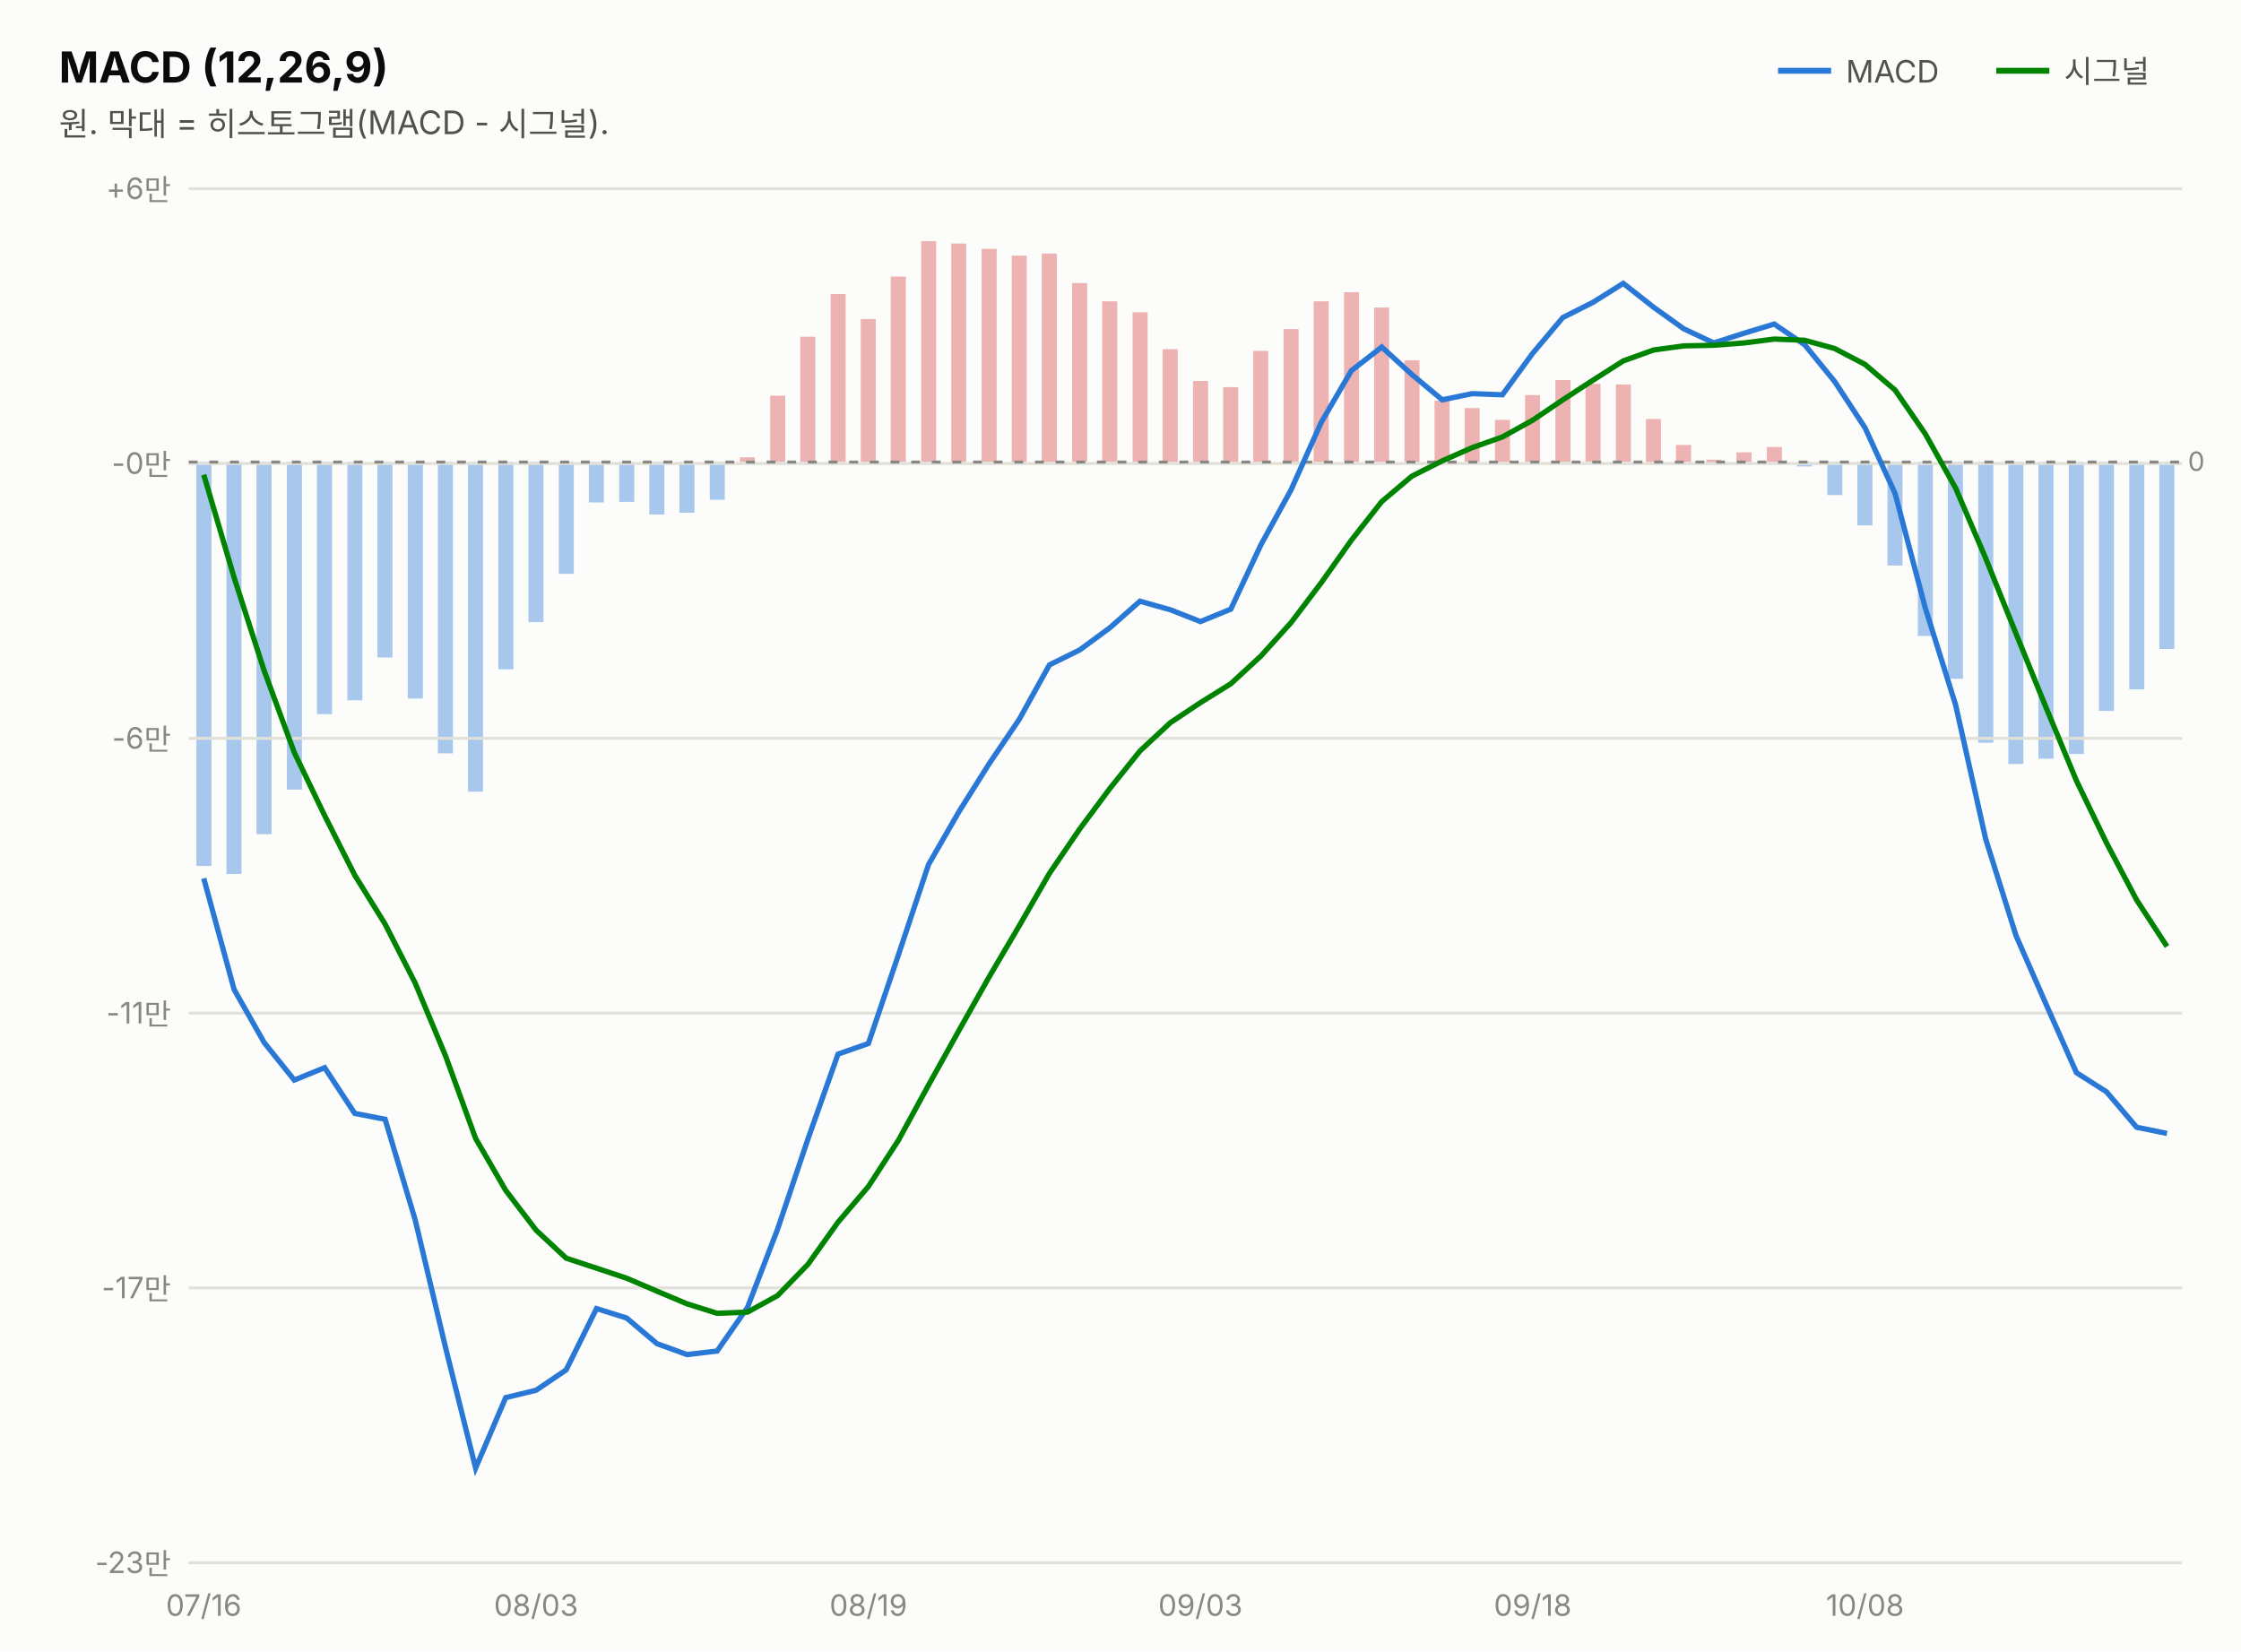
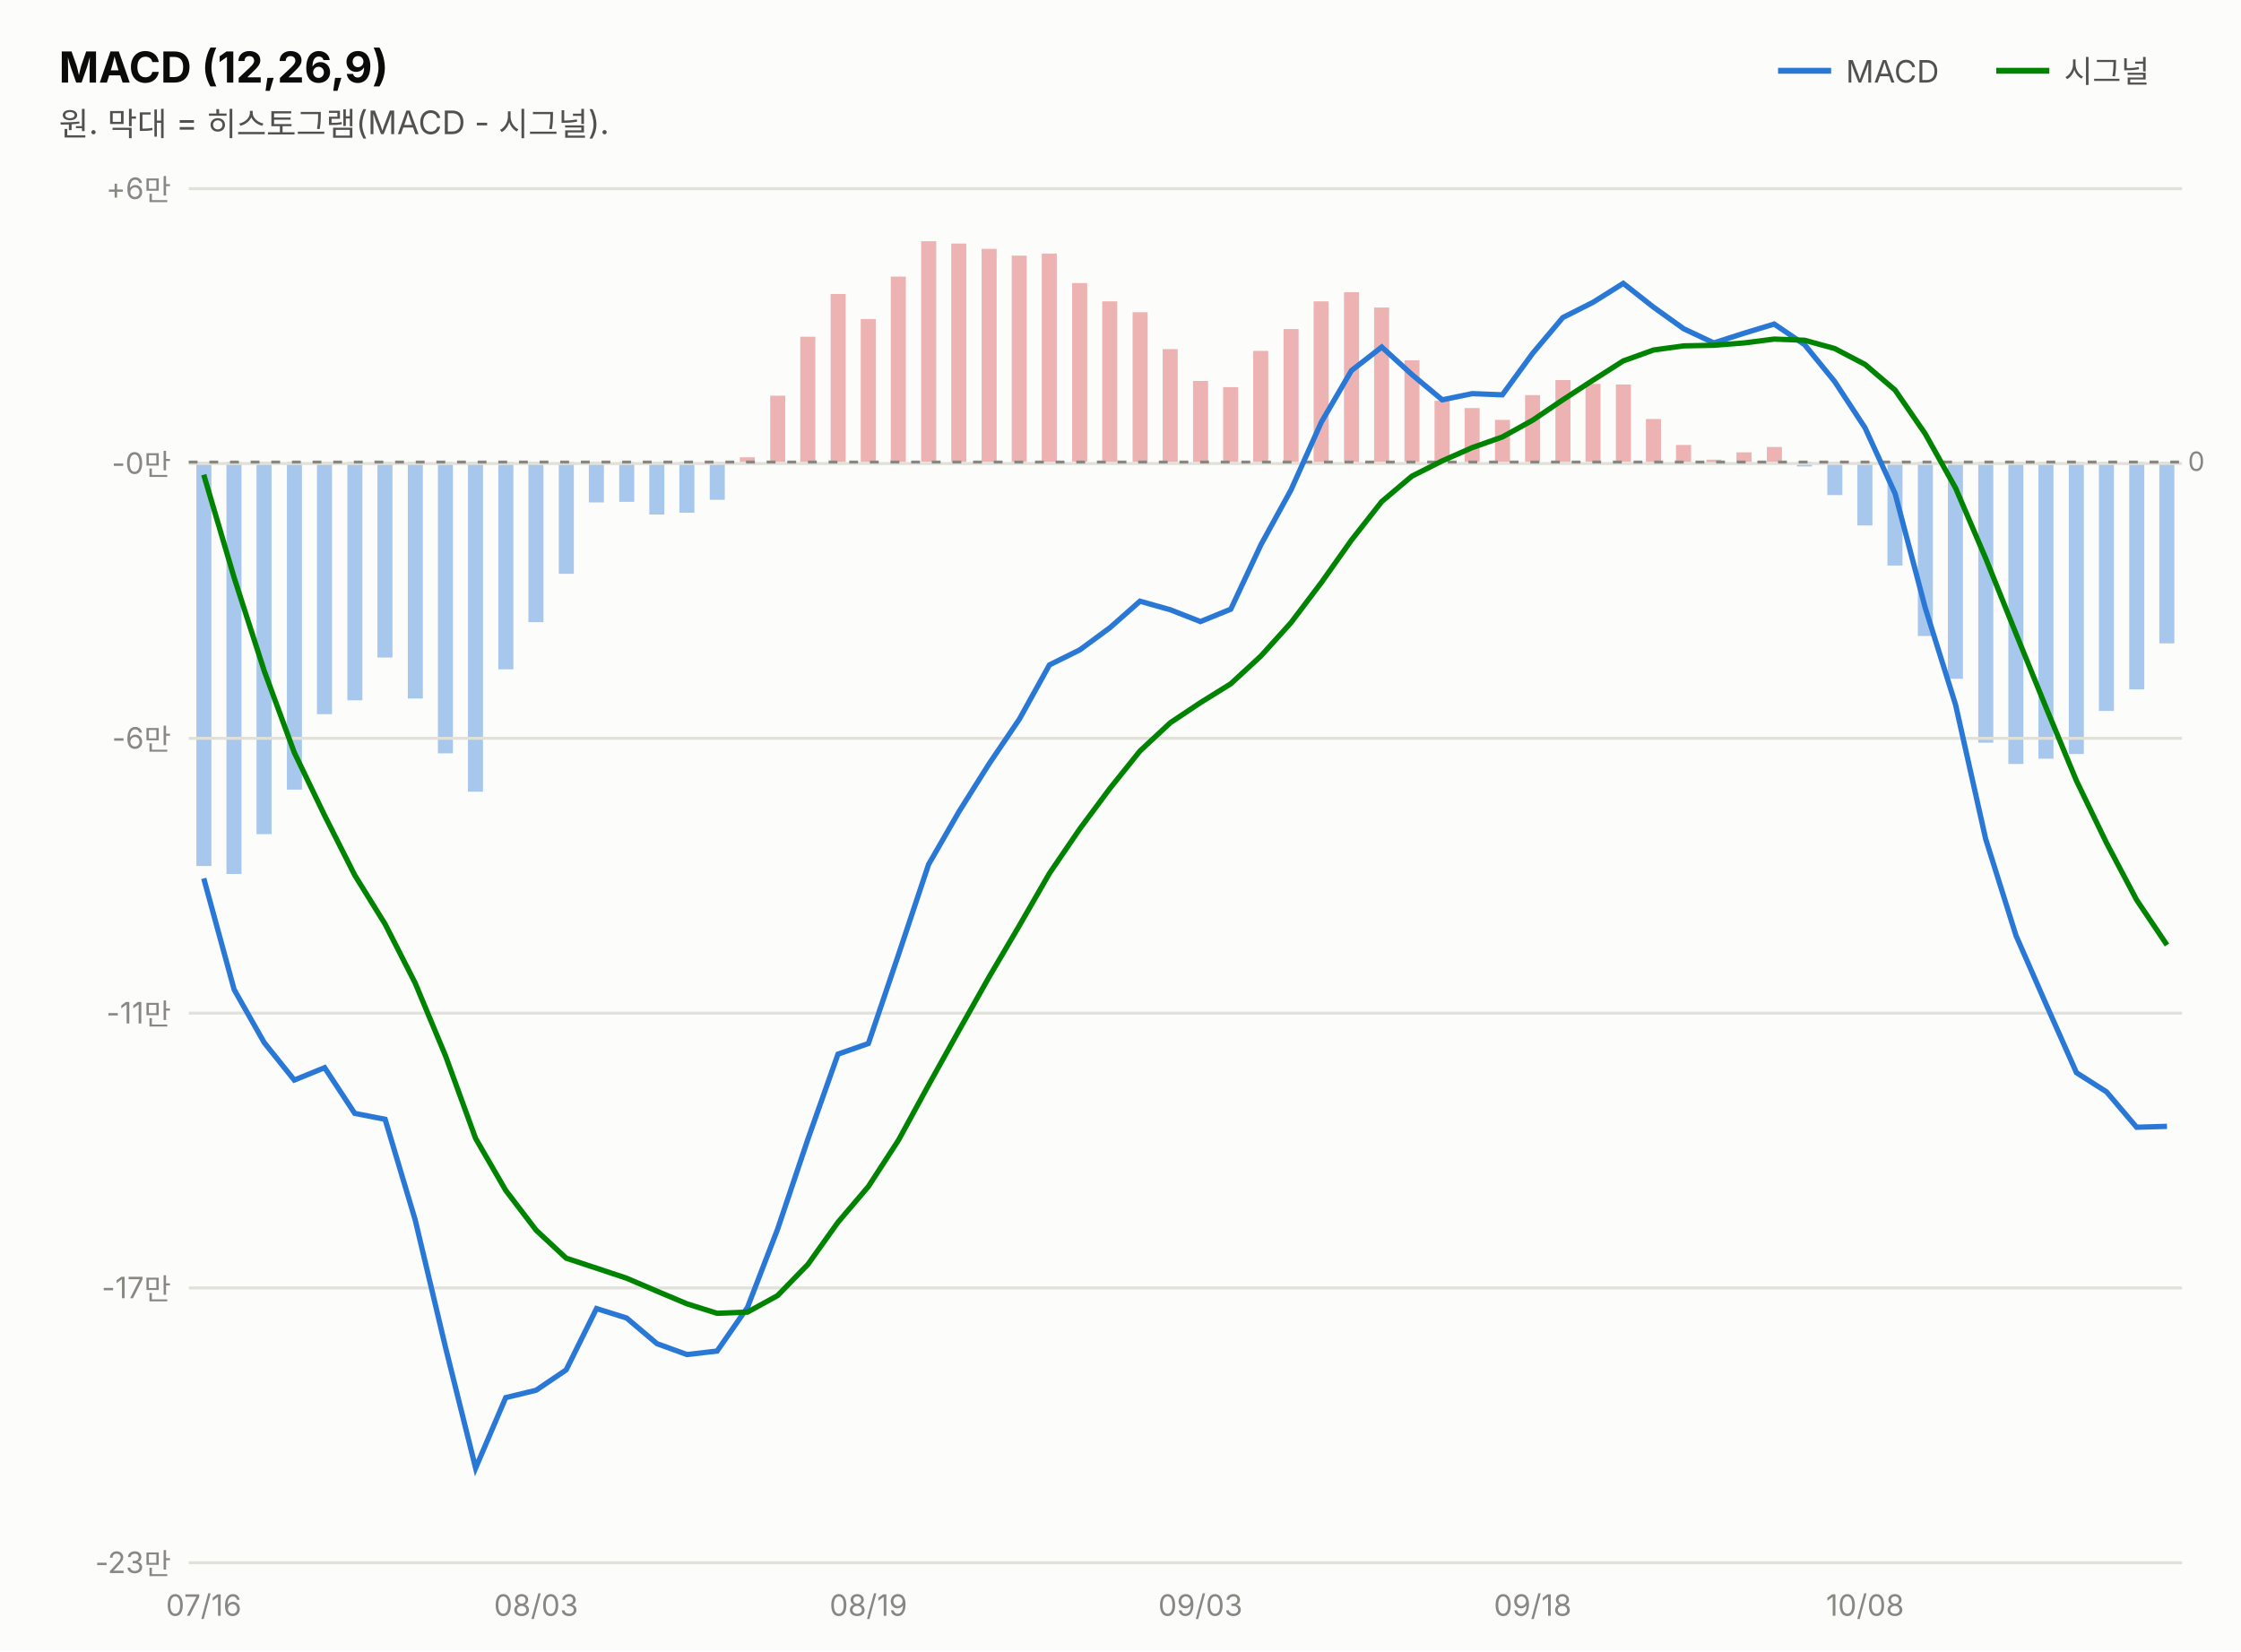
<svg xmlns="http://www.w3.org/2000/svg" width="760" height="560" viewBox="0 0 760 560" font-family="system-ui,-apple-system,&quot;Segoe UI&quot;,&quot;Malgun Gothic&quot;,&quot;Apple SD Gothic Neo&quot;,sans-serif">
  <rect width="760" height="560" fill="#fcfcfb" />
  <text x="20" y="28" font-size="14.5" font-weight="700" fill="#0b0b0b">MACD (12,26,9)</text>
  <text x="20" y="46" font-size="11" fill="#52514e">원. 막대 = 히스토그램(MACD - 시그널).</text>
  <line x1="603" y1="24" x2="621" y2="24" stroke="#2a78d6" stroke-width="2" />
  <text x="626" y="28" font-size="10.5" fill="#52514e">MACD</text>
-   <rect x="732.3" y="156.7" width="5.1" height="63.4" fill="#2a78d6" opacity="0.4" />
+   <rect x="732.3" y="156.7" width="5.1" height="61.5" fill="#2a78d6" opacity="0.4" />
  <rect x="722.1" y="156.7" width="5.1" height="77.1" fill="#2a78d6" opacity="0.4" />
  <rect x="711.8" y="156.7" width="5.1" height="84.4" fill="#2a78d6" opacity="0.4" />
  <rect x="701.6" y="156.7" width="5.1" height="99.0" fill="#2a78d6" opacity="0.4" />
  <rect x="691.3" y="156.7" width="5.1" height="100.6" fill="#2a78d6" opacity="0.4" />
  <rect x="681.1" y="156.7" width="5.1" height="102.4" fill="#2a78d6" opacity="0.4" />
  <rect x="670.9" y="156.7" width="5.1" height="95.2" fill="#2a78d6" opacity="0.4" />
  <rect x="660.6" y="156.7" width="5.1" height="73.5" fill="#2a78d6" opacity="0.4" />
  <rect x="650.4" y="156.7" width="5.1" height="59.0" fill="#2a78d6" opacity="0.4" />
  <rect x="640.1" y="156.7" width="5.1" height="35.1" fill="#2a78d6" opacity="0.4" />
  <rect x="629.9" y="156.7" width="5.1" height="21.5" fill="#2a78d6" opacity="0.4" />
  <rect x="619.7" y="156.7" width="5.1" height="11.2" fill="#2a78d6" opacity="0.4" />
  <rect x="609.4" y="156.7" width="5.1" height="1.5" fill="#2a78d6" opacity="0.4" />
  <rect x="599.2" y="151.6" width="5.1" height="5.1" fill="#d64545" opacity="0.4" />
  <rect x="588.9" y="153.4" width="5.1" height="3.3" fill="#d64545" opacity="0.4" />
  <rect x="578.7" y="155.9" width="5.1" height="1.0" fill="#d64545" opacity="0.4" />
  <rect x="568.4" y="150.9" width="5.1" height="5.8" fill="#d64545" opacity="0.4" />
  <rect x="558.2" y="142.1" width="5.1" height="14.6" fill="#d64545" opacity="0.4" />
  <rect x="548.0" y="130.4" width="5.1" height="26.2" fill="#d64545" opacity="0.4" />
  <rect x="537.7" y="130.2" width="5.1" height="26.4" fill="#d64545" opacity="0.4" />
  <rect x="527.5" y="128.9" width="5.1" height="27.8" fill="#d64545" opacity="0.4" />
  <rect x="517.2" y="134.0" width="5.1" height="22.7" fill="#d64545" opacity="0.4" />
  <rect x="507.0" y="142.4" width="5.1" height="14.3" fill="#d64545" opacity="0.4" />
  <rect x="496.7" y="138.4" width="5.1" height="18.3" fill="#d64545" opacity="0.4" />
  <rect x="486.5" y="135.9" width="5.1" height="20.7" fill="#d64545" opacity="0.4" />
  <rect x="476.3" y="122.2" width="5.1" height="34.5" fill="#d64545" opacity="0.4" />
  <rect x="466.0" y="104.3" width="5.1" height="52.4" fill="#d64545" opacity="0.4" />
  <rect x="455.8" y="99.1" width="5.1" height="57.6" fill="#d64545" opacity="0.4" />
  <rect x="445.5" y="102.2" width="5.1" height="54.5" fill="#d64545" opacity="0.4" />
  <rect x="435.3" y="111.6" width="5.1" height="45.1" fill="#d64545" opacity="0.4" />
  <rect x="425.0" y="119.0" width="5.1" height="37.7" fill="#d64545" opacity="0.4" />
  <rect x="414.8" y="131.3" width="5.1" height="25.4" fill="#d64545" opacity="0.4" />
  <rect x="404.6" y="129.2" width="5.1" height="27.5" fill="#d64545" opacity="0.4" />
  <rect x="394.3" y="118.4" width="5.1" height="38.3" fill="#d64545" opacity="0.4" />
  <rect x="384.1" y="105.9" width="5.1" height="50.8" fill="#d64545" opacity="0.4" />
  <rect x="373.8" y="102.2" width="5.1" height="54.5" fill="#d64545" opacity="0.4" />
  <rect x="363.6" y="96.0" width="5.1" height="60.6" fill="#d64545" opacity="0.4" />
  <rect x="353.3" y="86.0" width="5.1" height="70.7" fill="#d64545" opacity="0.4" />
  <rect x="343.1" y="86.7" width="5.1" height="70.0" fill="#d64545" opacity="0.4" />
  <rect x="332.9" y="84.4" width="5.1" height="72.3" fill="#d64545" opacity="0.4" />
  <rect x="322.6" y="82.6" width="5.1" height="74.1" fill="#d64545" opacity="0.4" />
  <rect x="312.4" y="81.8" width="5.1" height="74.8" fill="#d64545" opacity="0.4" />
  <rect x="302.1" y="93.8" width="5.1" height="62.9" fill="#d64545" opacity="0.4" />
  <rect x="291.9" y="108.2" width="5.1" height="48.5" fill="#d64545" opacity="0.4" />
  <rect x="281.7" y="99.7" width="5.1" height="57.0" fill="#d64545" opacity="0.4" />
  <rect x="271.4" y="114.2" width="5.1" height="42.5" fill="#d64545" opacity="0.4" />
  <rect x="261.2" y="134.2" width="5.1" height="22.5" fill="#d64545" opacity="0.4" />
  <rect x="250.9" y="155.1" width="5.1" height="1.6" fill="#d64545" opacity="0.4" />
  <rect x="240.7" y="156.7" width="5.1" height="12.8" fill="#2a78d6" opacity="0.4" />
  <rect x="230.4" y="156.7" width="5.1" height="17.2" fill="#2a78d6" opacity="0.4" />
  <rect x="220.2" y="156.7" width="5.1" height="17.8" fill="#2a78d6" opacity="0.4" />
  <rect x="210.0" y="156.7" width="5.1" height="13.5" fill="#2a78d6" opacity="0.4" />
  <rect x="199.7" y="156.7" width="5.1" height="13.7" fill="#2a78d6" opacity="0.4" />
  <rect x="189.5" y="156.7" width="5.1" height="37.9" fill="#2a78d6" opacity="0.4" />
  <rect x="179.2" y="156.7" width="5.1" height="54.3" fill="#2a78d6" opacity="0.4" />
  <rect x="169.0" y="156.7" width="5.1" height="70.3" fill="#2a78d6" opacity="0.4" />
  <rect x="158.7" y="156.7" width="5.1" height="111.8" fill="#2a78d6" opacity="0.4" />
  <rect x="148.5" y="156.7" width="5.1" height="98.8" fill="#2a78d6" opacity="0.4" />
  <rect x="138.3" y="156.7" width="5.1" height="80.2" fill="#2a78d6" opacity="0.4" />
  <rect x="128.0" y="156.7" width="5.1" height="66.3" fill="#2a78d6" opacity="0.4" />
  <rect x="117.8" y="156.7" width="5.1" height="80.8" fill="#2a78d6" opacity="0.4" />
  <rect x="107.5" y="156.7" width="5.1" height="85.5" fill="#2a78d6" opacity="0.4" />
  <rect x="97.3" y="156.7" width="5.1" height="111.1" fill="#2a78d6" opacity="0.4" />
  <rect x="87.0" y="156.7" width="5.1" height="126.2" fill="#2a78d6" opacity="0.4" />
  <rect x="76.8" y="156.7" width="5.1" height="139.7" fill="#2a78d6" opacity="0.4" />
  <rect x="66.6" y="156.7" width="5.1" height="137.0" fill="#2a78d6" opacity="0.4" />
  <line x1="677" y1="24" x2="695" y2="24" stroke="#008300" stroke-width="2" />
  <text x="700" y="28" font-size="10.5" fill="#52514e">시그널</text>
  <line x1="64" y1="530.0" x2="740" y2="530.0" stroke="#e1e0d9" stroke-width="1" />
  <text x="58" y="533.5" font-size="10" fill="#898781" text-anchor="end" style="font-variant-numeric:tabular-nums">-23만</text>
  <line x1="64" y1="436.8" x2="740" y2="436.8" stroke="#e1e0d9" stroke-width="1" />
  <text x="58" y="440.3" font-size="10" fill="#898781" text-anchor="end" style="font-variant-numeric:tabular-nums">-17만</text>
  <line x1="64" y1="343.6" x2="740" y2="343.6" stroke="#e1e0d9" stroke-width="1" />
  <text x="58" y="347.1" font-size="10" fill="#898781" text-anchor="end" style="font-variant-numeric:tabular-nums">-11만</text>
  <line x1="64" y1="250.4" x2="740" y2="250.4" stroke="#e1e0d9" stroke-width="1" />
  <text x="58" y="253.9" font-size="10" fill="#898781" text-anchor="end" style="font-variant-numeric:tabular-nums">-6만</text>
  <line x1="64" y1="157.2" x2="740" y2="157.2" stroke="#e1e0d9" stroke-width="1" />
  <text x="58" y="160.7" font-size="10" fill="#898781" text-anchor="end" style="font-variant-numeric:tabular-nums">-0만</text>
  <line x1="64" y1="64.0" x2="740" y2="64.0" stroke="#e1e0d9" stroke-width="1" />
  <text x="58" y="67.5" font-size="10" fill="#898781" text-anchor="end" style="font-variant-numeric:tabular-nums">+6만</text>
  <line x1="64" y1="156.7" x2="740" y2="156.7" stroke="#898781" stroke-width="1" stroke-dasharray="3 4" />
  <text x="742" y="159.7" font-size="9" fill="#898781">0</text>
-   <path d="M69.1,297.9 L79.4,335.6 L89.6,353.6 L99.8,366.3 L110.1,362.1 L120.3,377.6 L130.6,379.6 L140.8,413.7 L151.1,457.0 L161.3,497.9 L171.5,474.0 L181.8,471.5 L192.0,464.6 L202.3,443.8 L212.5,447.0 L222.8,455.7 L233.0,459.4 L243.2,458.2 L253.5,443.4 L263.7,416.9 L274.0,386.3 L284.2,357.5 L294.5,353.9 L304.7,323.8 L314.9,293.2 L325.2,275.3 L335.4,259.1 L345.7,243.9 L355.9,225.5 L366.2,220.4 L376.4,212.9 L386.6,203.9 L396.9,206.8 L407.1,210.8 L417.4,206.6 L427.6,184.8 L437.8,166.2 L448.1,143.2 L458.3,125.7 L468.6,117.7 L478.8,127.0 L489.1,135.6 L499.3,133.5 L509.5,133.9 L519.8,119.8 L530.0,107.7 L540.3,102.5 L550.5,96.1 L560.8,104.2 L571.0,111.5 L581.2,116.3 L591.5,113.0 L601.7,109.9 L612.0,116.9 L622.2,129.4 L632.5,145.1 L642.7,167.4 L652.9,206.1 L663.2,239.0 L673.4,284.5 L683.7,317.3 L693.9,340.6 L704.2,363.8 L714.4,370.3 L724.6,382.3 L734.9,384.4" fill="none" stroke="#2a78d6" stroke-width="1.8" />
-   <path d="M69.1,161.0 L79.4,195.9 L89.6,227.5 L99.8,255.2 L110.1,276.6 L120.3,296.8 L130.6,313.4 L140.8,333.4 L151.1,358.1 L161.3,386.1 L171.5,403.7 L181.8,417.2 L192.0,426.7 L202.3,430.1 L212.5,433.5 L222.8,437.9 L233.0,442.2 L243.2,445.4 L253.5,445.0 L263.7,439.4 L274.0,428.8 L284.2,414.5 L294.5,402.4 L304.7,386.7 L314.9,368.0 L325.2,349.5 L335.4,331.4 L345.7,313.9 L355.9,296.2 L366.2,281.1 L376.4,267.4 L386.6,254.7 L396.9,245.1 L407.1,238.3 L417.4,231.9 L427.6,222.5 L437.8,211.2 L448.1,197.6 L458.3,183.2 L468.6,170.1 L478.8,161.5 L489.1,156.3 L499.3,151.8 L509.5,148.2 L519.8,142.5 L530.0,135.6 L540.3,128.9 L550.5,122.4 L560.8,118.7 L571.0,117.3 L581.2,117.1 L591.5,116.3 L601.7,115.0 L612.0,115.4 L622.2,118.2 L632.5,123.6 L642.7,132.3 L652.9,147.1 L663.2,165.5 L673.4,189.3 L683.7,214.9 L693.9,240.0 L704.2,264.8 L714.4,285.9 L724.6,305.2 L734.9,321.0" fill="none" stroke="#008300" stroke-width="1.8" />
+   <path d="M69.1,297.9 L79.4,335.6 L89.6,353.6 L99.8,366.3 L110.1,362.1 L120.3,377.6 L130.6,379.6 L140.8,413.7 L151.1,457.0 L161.3,497.9 L171.5,474.0 L181.8,471.5 L192.0,464.6 L202.3,443.8 L212.5,447.0 L222.8,455.7 L233.0,459.4 L243.2,458.2 L253.5,443.4 L263.7,416.9 L274.0,386.3 L284.2,357.5 L294.5,353.9 L304.7,323.8 L314.9,293.2 L325.2,275.3 L335.4,259.1 L345.7,243.9 L355.9,225.5 L366.2,220.4 L376.4,212.9 L386.6,203.9 L396.9,206.8 L407.1,210.8 L417.4,206.6 L427.6,184.8 L437.8,166.2 L448.1,143.2 L458.3,125.7 L468.6,117.7 L478.8,127.0 L489.1,135.6 L499.3,133.5 L509.5,133.9 L519.8,119.8 L530.0,107.7 L540.3,102.5 L550.5,96.1 L560.8,104.2 L571.0,111.5 L581.2,116.3 L591.5,113.0 L601.7,109.9 L612.0,116.9 L622.2,129.4 L632.5,145.1 L642.7,167.4 L652.9,206.1 L663.2,239.0 L673.4,284.5 L683.7,317.3 L693.9,340.6 L704.2,363.8 L714.4,370.3 L724.6,382.3 L734.9,382.0" fill="none" stroke="#2a78d6" stroke-width="1.8" />
+   <path d="M69.1,161.0 L79.4,195.9 L89.6,227.5 L99.8,255.2 L110.1,276.6 L120.3,296.8 L130.6,313.4 L140.8,333.4 L151.1,358.1 L161.3,386.1 L171.5,403.7 L181.8,417.2 L192.0,426.7 L202.3,430.1 L212.5,433.5 L222.8,437.9 L233.0,442.2 L243.2,445.4 L253.5,445.0 L263.7,439.4 L274.0,428.8 L284.2,414.5 L294.5,402.4 L304.7,386.7 L314.9,368.0 L325.2,349.5 L335.4,331.4 L345.7,313.9 L355.9,296.2 L366.2,281.1 L376.4,267.4 L386.6,254.7 L396.9,245.1 L407.1,238.3 L417.4,231.9 L427.6,222.5 L437.8,211.2 L448.1,197.6 L458.3,183.2 L468.6,170.1 L478.8,161.5 L489.1,156.3 L499.3,151.8 L509.5,148.2 L519.8,142.5 L530.0,135.6 L540.3,128.9 L550.5,122.4 L560.8,118.7 L571.0,117.3 L581.2,117.1 L591.5,116.3 L601.7,115.0 L612.0,115.4 L622.2,118.2 L632.5,123.6 L642.7,132.3 L652.9,147.1 L663.2,165.5 L673.4,189.3 L683.7,214.9 L693.9,240.0 L704.2,264.8 L714.4,285.9 L724.6,305.2 L734.9,320.5" fill="none" stroke="#008300" stroke-width="1.8" />
  <text x="69.1" y="548" font-size="10" fill="#898781" text-anchor="middle">07/16</text>
  <text x="181.8" y="548" font-size="10" fill="#898781" text-anchor="middle">08/03</text>
  <text x="294.5" y="548" font-size="10" fill="#898781" text-anchor="middle">08/19</text>
  <text x="407.1" y="548" font-size="10" fill="#898781" text-anchor="middle">09/03</text>
  <text x="519.8" y="548" font-size="10" fill="#898781" text-anchor="middle">09/18</text>
  <text x="632.5" y="548" font-size="10" fill="#898781" text-anchor="middle">10/08</text>
</svg>
